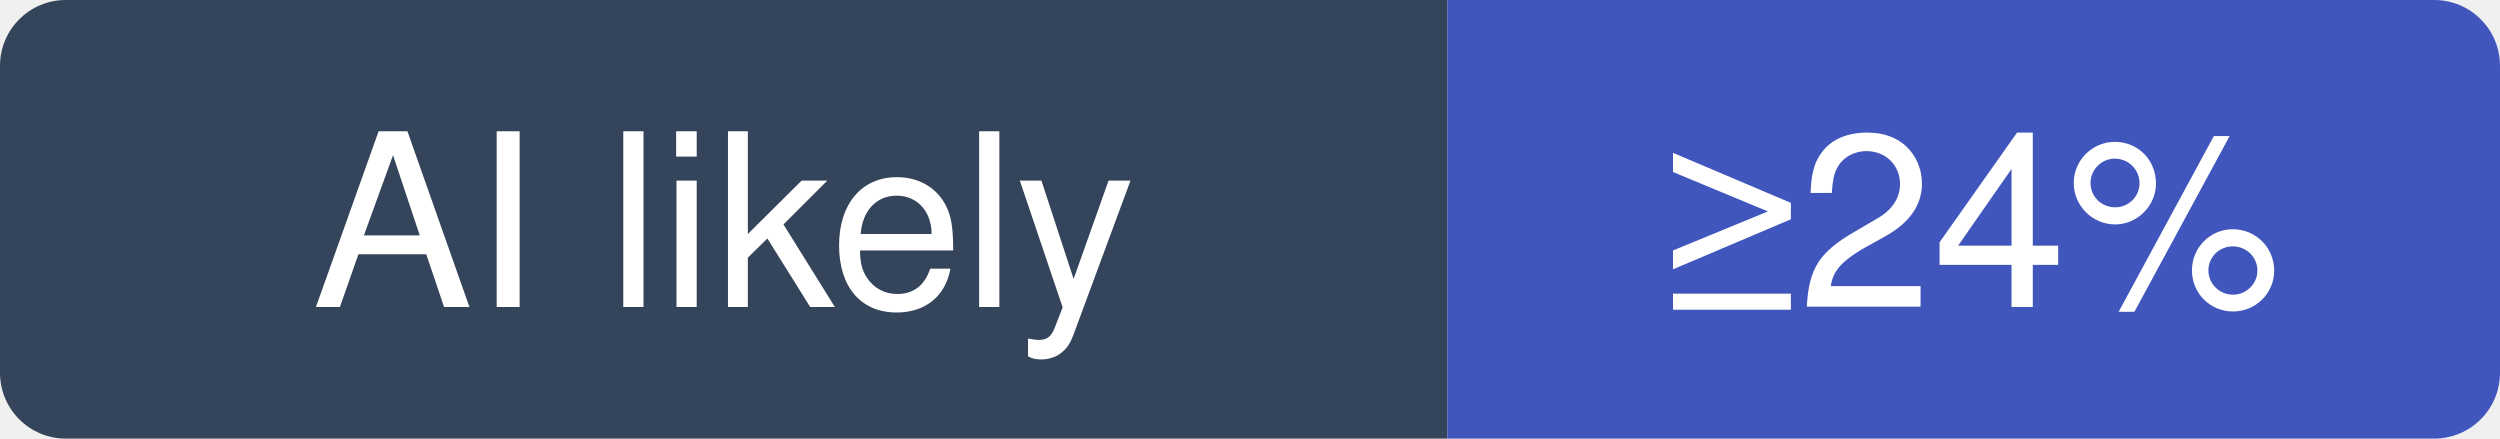
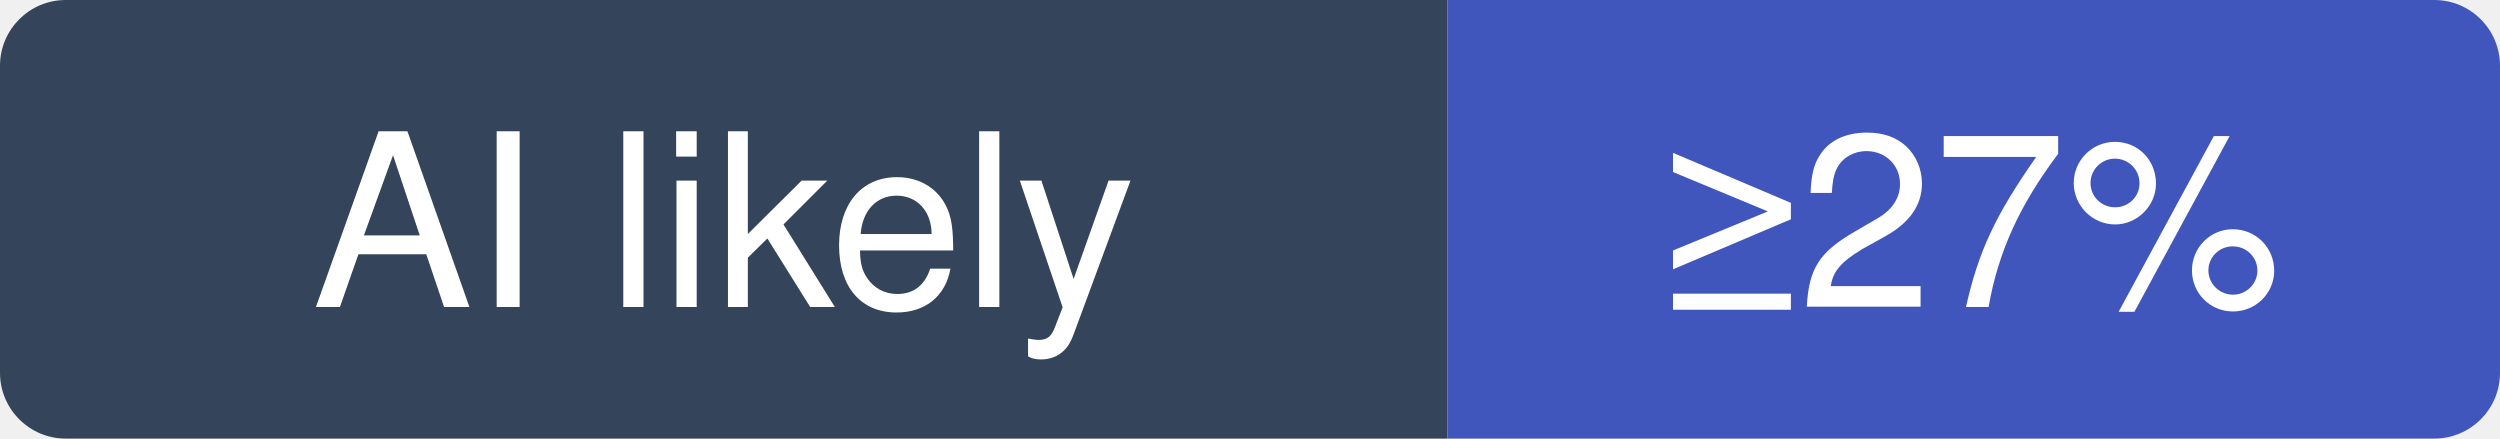
- <svg xmlns="http://www.w3.org/2000/svg" width="114" height="20" viewBox="0 0 114 20" role="img" aria-label="jgm/pandoc: at least 24% of recent commits disclose an AI agent; no estimate beyond that">
+ <svg xmlns="http://www.w3.org/2000/svg" width="114" height="20" viewBox="0 0 114 20" role="img" aria-label="jgm/pandoc: at least 27% of recent commits disclose an AI agent; no estimate beyond that">
  <clipPath id="hm-l">
    <rect width="114" height="20" rx="3" />
  </clipPath>
  <g clip-path="url(#hm-l)">
    <rect width="66" height="20" fill="#34445A" />
    <rect x="66" width="48" height="20" fill="#4056BC" />
  </g>
  <g fill="#fff" text-anchor="middle" font-family="Verdana, -apple-system, BlinkMacSystemFont, Segoe UI, Helvetica, Arial, Fira Sans, sans-serif" font-size="11">
    <text x="33" y="14">AI likely</text>
-     <text x="90" y="14">≥24%</text>
+     <text x="90" y="14">≥27%</text>
  </g>
</svg>
